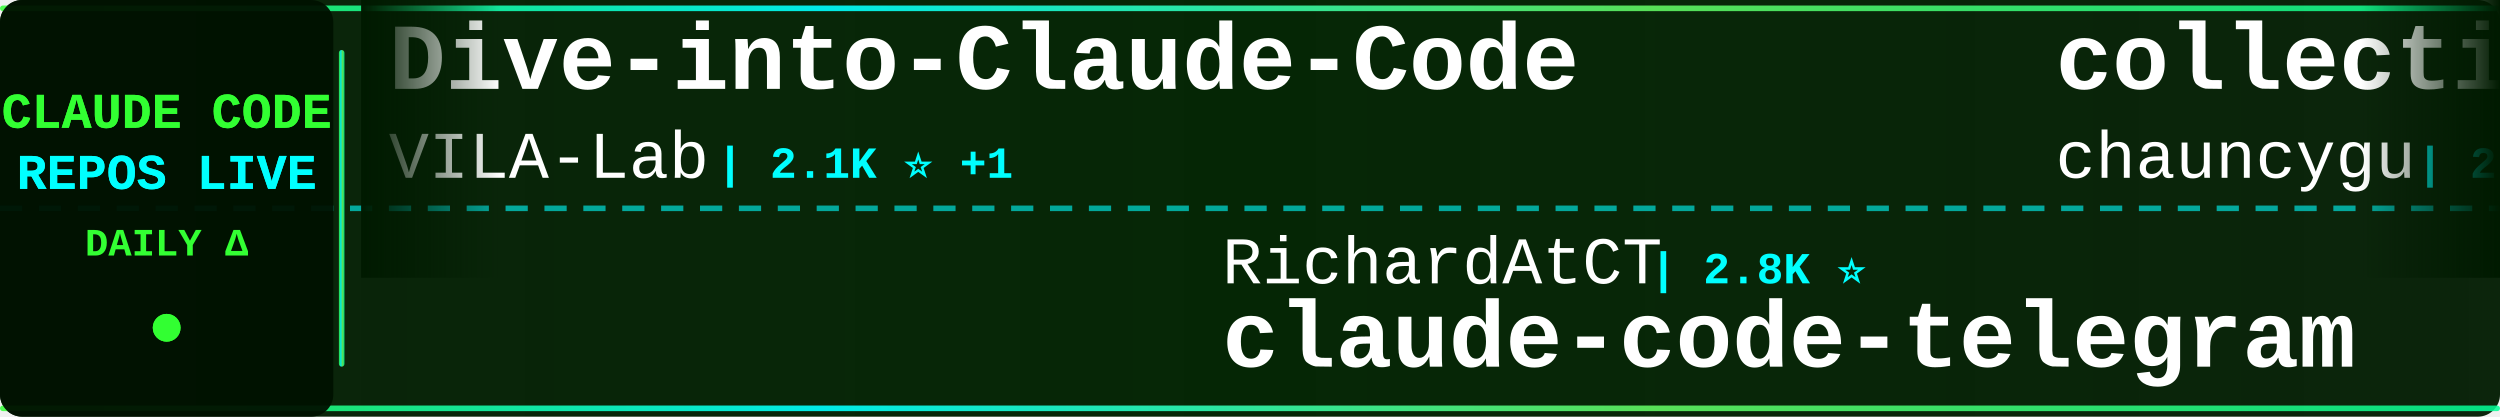
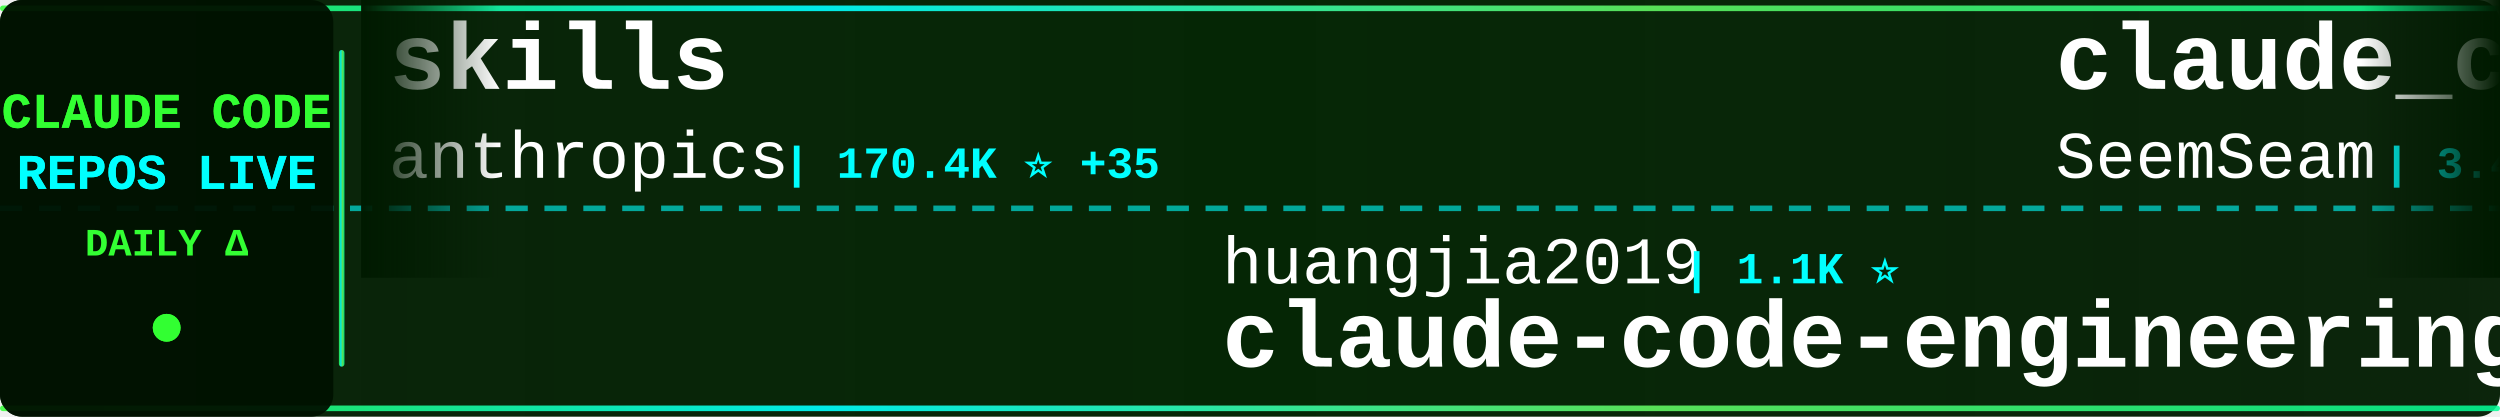
<svg xmlns="http://www.w3.org/2000/svg" width="900" height="150">
  <defs>
    <linearGradient id="tickerBg" x1="0%" y1="0%" x2="100%" y2="0%">
      <stop offset="0%" style="stop-color:#001a00;stop-opacity:0.95" />
      <stop offset="50%" style="stop-color:#002200;stop-opacity:0.98" />
      <stop offset="100%" style="stop-color:#001a00;stop-opacity:0.95" />
    </linearGradient>
    <linearGradient id="borderGrad" x1="0%" y1="0%" x2="100%" y2="0%">
      <stop offset="0%" style="stop-color:#33ff33;stop-opacity:0.85">
        <animate attributeName="stop-opacity" values="0.85;1;0.85" dur="2s" repeatCount="indefinite" />
      </stop>
      <stop offset="33%" style="stop-color:#00ffff;stop-opacity:0.9">
        <animate attributeName="stop-opacity" values="0.9;1;0.9" dur="2.2s" repeatCount="indefinite" />
      </stop>
      <stop offset="66%" style="stop-color:#66ff66;stop-opacity:0.85">
        <animate attributeName="stop-opacity" values="0.85;1;0.85" dur="1.8s" repeatCount="indefinite" />
      </stop>
      <stop offset="100%" style="stop-color:#00ff99;stop-opacity:0.85">
        <animate attributeName="stop-opacity" values="0.85;1;0.85" dur="2s" repeatCount="indefinite" />
      </stop>
    </linearGradient>
    <filter id="textGlow">
      <feGaussianBlur stdDeviation="0.1" result="coloredBlur" />
      <feMerge>
        <feMergeNode in="coloredBlur" />
        <feMergeNode in="SourceGraphic" />
      </feMerge>
    </filter>
    <filter id="metricGlow">
      <feGaussianBlur stdDeviation="0.2" result="coloredBlur" />
      <feMerge>
        <feMergeNode in="coloredBlur" />
        <feMergeNode in="SourceGraphic" />
      </feMerge>
    </filter>
    <linearGradient id="leftFade" x1="0%" y1="0%" x2="100%" y2="0%">
      <stop offset="0%" style="stop-color:#001a00;stop-opacity:1" />
      <stop offset="100%" style="stop-color:#001a00;stop-opacity:0" />
    </linearGradient>
    <linearGradient id="rightFade" x1="0%" y1="0%" x2="100%" y2="0%">
      <stop offset="0%" style="stop-color:#001a00;stop-opacity:0" />
      <stop offset="100%" style="stop-color:#001a00;stop-opacity:1" />
    </linearGradient>
  </defs>
  <rect width="900" height="150" fill="url(#tickerBg)" rx="8" />
  <rect x="0" y="2" width="900" height="2" fill="url(#borderGrad)" rx="1" />
  <rect x="0" y="146" width="900" height="2" fill="url(#borderGrad)" rx="1" />
  <line x1="0" y1="75" x2="900" y2="75" stroke="#00ffff" stroke-width="2" stroke-dasharray="8 6" opacity="0.6" />
  <rect x="0" y="0" width="120" height="150" fill="#001100" opacity="0.95" rx="8" />
  <text x="60" y="46" font-family="'Courier New', monospace" font-size="18" font-weight="bold" fill="#33ff33" text-anchor="middle" filter="url(#textGlow)">
    CLAUDE CODE
  </text>
  <text x="60" y="68" font-family="'Courier New', monospace" font-size="18" font-weight="bold" fill="#00ffff" text-anchor="middle" filter="url(#textGlow)">
    REPOS LIVE
  </text>
  <text x="60" y="92" font-family="'Courier New', monospace" font-size="14" font-weight="bold" fill="#33ff33" text-anchor="middle">
    DAILY Δ
  </text>
  <circle cx="60" cy="118" r="5" fill="#33ff33" filter="url(#metricGlow)">
    <animate attributeName="r" values="4;6;4" dur="1.5s" repeatCount="indefinite" />
    <animate attributeName="opacity" values="0.6;1;0.6" dur="1.5s" repeatCount="indefinite" />
  </circle>
  <rect x="122" y="18" width="2" height="114" fill="url(#borderGrad)" rx="1" />
  <clipPath id="tickerClip">
    <rect x="130" y="0" width="770" height="150" />
  </clipPath>
  <g clip-path="url(#tickerClip)">
    <g id="tickerItems">
      <animateTransform attributeName="transform" attributeType="XML" type="translate" from="0 0" to="-3000 0" dur="54s" repeatCount="indefinite" />
      <g transform="translate(0, 0)">
-         <text x="140" y="32" font-family="'Courier New', monospace" font-size="34" font-weight="bold" fill="#ffffff">Dive-into-Claude-Code</text>
-         <text x="140" y="64" font-family="'Courier New', monospace" font-size="24" font-weight="normal" fill="#ffffff" opacity="1.0">VILA-Lab</text>
-         <text x="258" y="64" font-family="'Courier New', monospace" font-size="16" font-weight="bold" fill="#00ffff"> | 2.1K ⭐ +1</text>
+         <text x="140" y="32" font-family="'Courier New', monospace" font-size="34" font-weight="bold" fill="#ffffff">skills</text>
+         <text x="140" y="64" font-family="'Courier New', monospace" font-size="24" font-weight="normal" fill="#ffffff" opacity="1.0">anthropics</text>
+         <text x="282" y="64" font-family="'Courier New', monospace" font-size="16" font-weight="bold" fill="#00ffff"> | 170.4K ⭐ +35</text>
      </g>
      <g transform="translate(300, 0)">
-         <text x="140" y="102" font-family="'Courier New', monospace" font-size="24" font-weight="normal" fill="#ffffff" opacity="1.0">RichardAtCT</text>
-         <text x="294" y="102" font-family="'Courier New', monospace" font-size="16" font-weight="bold" fill="#00ffff"> | 2.8K ⭐</text>
-         <text x="140" y="132" font-family="'Courier New', monospace" font-size="34" font-weight="bold" fill="#ffffff">claude-code-telegram</text>
+         <text x="140" y="102" font-family="'Courier New', monospace" font-size="24" font-weight="normal" fill="#ffffff" opacity="1.0">huangjia2019</text>
+         <text x="306" y="102" font-family="'Courier New', monospace" font-size="16" font-weight="bold" fill="#00ffff"> | 1.1K ⭐</text>
+         <text x="140" y="132" font-family="'Courier New', monospace" font-size="34" font-weight="bold" fill="#ffffff">claude-code-engineering</text>
      </g>
      <g transform="translate(600, 0)">
-         <text x="140" y="32" font-family="'Courier New', monospace" font-size="34" font-weight="bold" fill="#ffffff">collection-claude-code-s...</text>
-         <text x="140" y="64" font-family="'Courier New', monospace" font-size="24" font-weight="normal" fill="#ffffff" opacity="1.0">chauncygu</text>
-         <text x="270" y="64" font-family="'Courier New', monospace" font-size="16" font-weight="bold" fill="#00ffff"> | 2.8K ⭐</text>
+         <text x="140" y="32" font-family="'Courier New', monospace" font-size="34" font-weight="bold" fill="#ffffff">claude_codex_bridge</text>
+         <text x="140" y="64" font-family="'Courier New', monospace" font-size="24" font-weight="normal" fill="#ffffff" opacity="1.0">SeemSeam</text>
+         <text x="258" y="64" font-family="'Courier New', monospace" font-size="16" font-weight="bold" fill="#00ffff"> | 3.4K ⭐ +1</text>
      </g>
      <g transform="translate(900, 0)">
-         <text x="140" y="102" font-family="'Courier New', monospace" font-size="24" font-weight="normal" fill="#ffffff" opacity="1.0">guanshan</text>
-         <text x="258" y="102" font-family="'Courier New', monospace" font-size="16" font-weight="bold" fill="#00ffff"> | 61 ⭐</text>
-         <text x="140" y="132" font-family="'Courier New', monospace" font-size="34" font-weight="bold" fill="#ffffff">ClaudeCode</text>
+         <text x="140" y="102" font-family="'Courier New', monospace" font-size="24" font-weight="normal" fill="#ffffff" opacity="1.0">anthropics</text>
+         <text x="282" y="102" font-family="'Courier New', monospace" font-size="16" font-weight="bold" fill="#00ffff"> | 5.9K ⭐</text>
+         <text x="140" y="132" font-family="'Courier New', monospace" font-size="34" font-weight="bold" fill="#ffffff">claude-code-security-rev...</text>
      </g>
      <g transform="translate(1200, 0)">
-         <text x="140" y="32" font-family="'Courier New', monospace" font-size="34" font-weight="bold" fill="#ffffff">ClaudeCodeAgents</text>
-         <text x="140" y="64" font-family="'Courier New', monospace" font-size="24" font-weight="normal" fill="#ffffff" opacity="1.0">darcyegb</text>
-         <text x="258" y="64" font-family="'Courier New', monospace" font-size="16" font-weight="bold" fill="#00ffff"> | 760 ⭐</text>
+         <text x="140" y="32" font-family="'Courier New', monospace" font-size="34" font-weight="bold" fill="#ffffff">claude-code-cli</text>
+         <text x="140" y="64" font-family="'Courier New', monospace" font-size="24" font-weight="normal" fill="#ffffff" opacity="1.0">huangserva</text>
+         <text x="282" y="64" font-family="'Courier New', monospace" font-size="16" font-weight="bold" fill="#00ffff"> | 621 ⭐</text>
      </g>
      <g transform="translate(1500, 0)">
-         <text x="140" y="102" font-family="'Courier New', monospace" font-size="24" font-weight="normal" fill="#ffffff" opacity="1.0">centminmod</text>
-         <text x="282" y="102" font-family="'Courier New', monospace" font-size="16" font-weight="bold" fill="#00ffff"> | 2.6K ⭐</text>
-         <text x="140" y="132" font-family="'Courier New', monospace" font-size="34" font-weight="bold" fill="#ffffff">my-claude-code-setup</text>
+         <text x="140" y="102" font-family="'Courier New', monospace" font-size="24" font-weight="normal" fill="#ffffff" opacity="1.0">Yuyz0112</text>
+         <text x="258" y="102" font-family="'Courier New', monospace" font-size="16" font-weight="bold" fill="#00ffff"> | 2.4K ⭐ -1</text>
+         <text x="140" y="132" font-family="'Courier New', monospace" font-size="34" font-weight="bold" fill="#ffffff">claude-code-reverse</text>
      </g>
      <g transform="translate(1800, 0)">
-         <text x="140" y="32" font-family="'Courier New', monospace" font-size="34" font-weight="bold" fill="#ffffff">awesome-claude-code</text>
-         <text x="140" y="64" font-family="'Courier New', monospace" font-size="24" font-weight="normal" fill="#ffffff" opacity="1.0">jqueryscript</text>
-         <text x="306" y="64" font-family="'Courier New', monospace" font-size="16" font-weight="bold" fill="#00ffff"> | 501 ⭐</text>
+         <text x="140" y="32" font-family="'Courier New', monospace" font-size="34" font-weight="bold" fill="#ffffff">claude-code-infrastructu...</text>
+         <text x="140" y="64" font-family="'Courier New', monospace" font-size="24" font-weight="normal" fill="#ffffff" opacity="1.0">diet103</text>
+         <text x="246" y="64" font-family="'Courier New', monospace" font-size="16" font-weight="bold" fill="#00ffff"> | 10.0K ⭐</text>
      </g>
      <g transform="translate(2100, 0)">
-         <text x="140" y="102" font-family="'Courier New', monospace" font-size="24" font-weight="normal" fill="#ffffff" opacity="1.0">rohitg00</text>
-         <text x="258" y="102" font-family="'Courier New', monospace" font-size="16" font-weight="bold" fill="#00ffff"> | 2.5K ⭐</text>
-         <text x="140" y="132" font-family="'Courier New', monospace" font-size="34" font-weight="bold" fill="#ffffff">awesome-claude-code-tool...</text>
+         <text x="140" y="102" font-family="'Courier New', monospace" font-size="24" font-weight="normal" fill="#ffffff" opacity="1.0">LING71671</text>
+         <text x="270" y="102" font-family="'Courier New', monospace" font-size="16" font-weight="bold" fill="#00ffff"> | 945 ⭐</text>
+         <text x="140" y="132" font-family="'Courier New', monospace" font-size="34" font-weight="bold" fill="#ffffff">Open-ClaudeCode</text>
      </g>
      <g transform="translate(2400, 0)">
-         <text x="140" y="32" font-family="'Courier New', monospace" font-size="34" font-weight="bold" fill="#ffffff">claude-code-analysis</text>
-         <text x="140" y="64" font-family="'Courier New', monospace" font-size="24" font-weight="normal" fill="#ffffff" opacity="1.0">liuup</text>
-         <text x="222" y="64" font-family="'Courier New', monospace" font-size="16" font-weight="bold" fill="#00ffff"> | 3.8K ⭐ +1</text>
+         <text x="140" y="32" font-family="'Courier New', monospace" font-size="34" font-weight="bold" fill="#ffffff">how-claude-code-works</text>
+         <text x="140" y="64" font-family="'Courier New', monospace" font-size="24" font-weight="normal" fill="#ffffff" opacity="1.0">Windy3f3f3f3f</text>
+         <text x="318" y="64" font-family="'Courier New', monospace" font-size="16" font-weight="bold" fill="#00ffff"> | 3.5K ⭐ +3</text>
      </g>
      <g transform="translate(2700, 0)">
-         <text x="140" y="102" font-family="'Courier New', monospace" font-size="24" font-weight="normal" fill="#ffffff" opacity="1.0">hangsman</text>
-         <text x="258" y="102" font-family="'Courier New', monospace" font-size="16" font-weight="bold" fill="#00ffff"> | 791 ⭐</text>
-         <text x="140" y="132" font-family="'Courier New', monospace" font-size="34" font-weight="bold" fill="#ffffff">claude-code-source</text>
+         <text x="140" y="102" font-family="'Courier New', monospace" font-size="24" font-weight="normal" fill="#ffffff" opacity="1.0">anthropics</text>
+         <text x="282" y="102" font-family="'Courier New', monospace" font-size="16" font-weight="bold" fill="#00ffff"> | 949 ⭐</text>
+         <text x="140" y="132" font-family="'Courier New', monospace" font-size="34" font-weight="bold" fill="#ffffff">claude-code-base-action</text>
      </g>
      <g transform="translate(3000, 0)">
-         <text x="140" y="32" font-family="'Courier New', monospace" font-size="34" font-weight="bold" fill="#ffffff">Dive-into-Claude-Code</text>
-         <text x="140" y="64" font-family="'Courier New', monospace" font-size="24" font-weight="normal" fill="#ffffff" opacity="1.0">VILA-Lab</text>
-         <text x="258" y="64" font-family="'Courier New', monospace" font-size="16" font-weight="bold" fill="#00ffff"> | 2.1K ⭐ +1</text>
+         <text x="140" y="32" font-family="'Courier New', monospace" font-size="34" font-weight="bold" fill="#ffffff">skills</text>
+         <text x="140" y="64" font-family="'Courier New', monospace" font-size="24" font-weight="normal" fill="#ffffff" opacity="1.0">anthropics</text>
+         <text x="282" y="64" font-family="'Courier New', monospace" font-size="16" font-weight="bold" fill="#00ffff"> | 170.4K ⭐ +35</text>
      </g>
      <g transform="translate(3300, 0)">
-         <text x="140" y="102" font-family="'Courier New', monospace" font-size="24" font-weight="normal" fill="#ffffff" opacity="1.0">RichardAtCT</text>
-         <text x="294" y="102" font-family="'Courier New', monospace" font-size="16" font-weight="bold" fill="#00ffff"> | 2.8K ⭐</text>
-         <text x="140" y="132" font-family="'Courier New', monospace" font-size="34" font-weight="bold" fill="#ffffff">claude-code-telegram</text>
+         <text x="140" y="102" font-family="'Courier New', monospace" font-size="24" font-weight="normal" fill="#ffffff" opacity="1.0">huangjia2019</text>
+         <text x="306" y="102" font-family="'Courier New', monospace" font-size="16" font-weight="bold" fill="#00ffff"> | 1.1K ⭐</text>
+         <text x="140" y="132" font-family="'Courier New', monospace" font-size="34" font-weight="bold" fill="#ffffff">claude-code-engineering</text>
      </g>
      <g transform="translate(3600, 0)">
-         <text x="140" y="32" font-family="'Courier New', monospace" font-size="34" font-weight="bold" fill="#ffffff">collection-claude-code-s...</text>
-         <text x="140" y="64" font-family="'Courier New', monospace" font-size="24" font-weight="normal" fill="#ffffff" opacity="1.0">chauncygu</text>
-         <text x="270" y="64" font-family="'Courier New', monospace" font-size="16" font-weight="bold" fill="#00ffff"> | 2.8K ⭐</text>
+         <text x="140" y="32" font-family="'Courier New', monospace" font-size="34" font-weight="bold" fill="#ffffff">claude_codex_bridge</text>
+         <text x="140" y="64" font-family="'Courier New', monospace" font-size="24" font-weight="normal" fill="#ffffff" opacity="1.0">SeemSeam</text>
+         <text x="258" y="64" font-family="'Courier New', monospace" font-size="16" font-weight="bold" fill="#00ffff"> | 3.4K ⭐ +1</text>
      </g>
      <g transform="translate(3900, 0)">
-         <text x="140" y="102" font-family="'Courier New', monospace" font-size="24" font-weight="normal" fill="#ffffff" opacity="1.0">guanshan</text>
-         <text x="258" y="102" font-family="'Courier New', monospace" font-size="16" font-weight="bold" fill="#00ffff"> | 61 ⭐</text>
-         <text x="140" y="132" font-family="'Courier New', monospace" font-size="34" font-weight="bold" fill="#ffffff">ClaudeCode</text>
+         <text x="140" y="102" font-family="'Courier New', monospace" font-size="24" font-weight="normal" fill="#ffffff" opacity="1.0">anthropics</text>
+         <text x="282" y="102" font-family="'Courier New', monospace" font-size="16" font-weight="bold" fill="#00ffff"> | 5.9K ⭐</text>
+         <text x="140" y="132" font-family="'Courier New', monospace" font-size="34" font-weight="bold" fill="#ffffff">claude-code-security-rev...</text>
      </g>
    </g>
  </g>
  <rect x="130" y="0" width="50" height="100" fill="url(#leftFade)" />
  <rect x="850" y="0" width="50" height="100" fill="url(#rightFade)" />
</svg>
